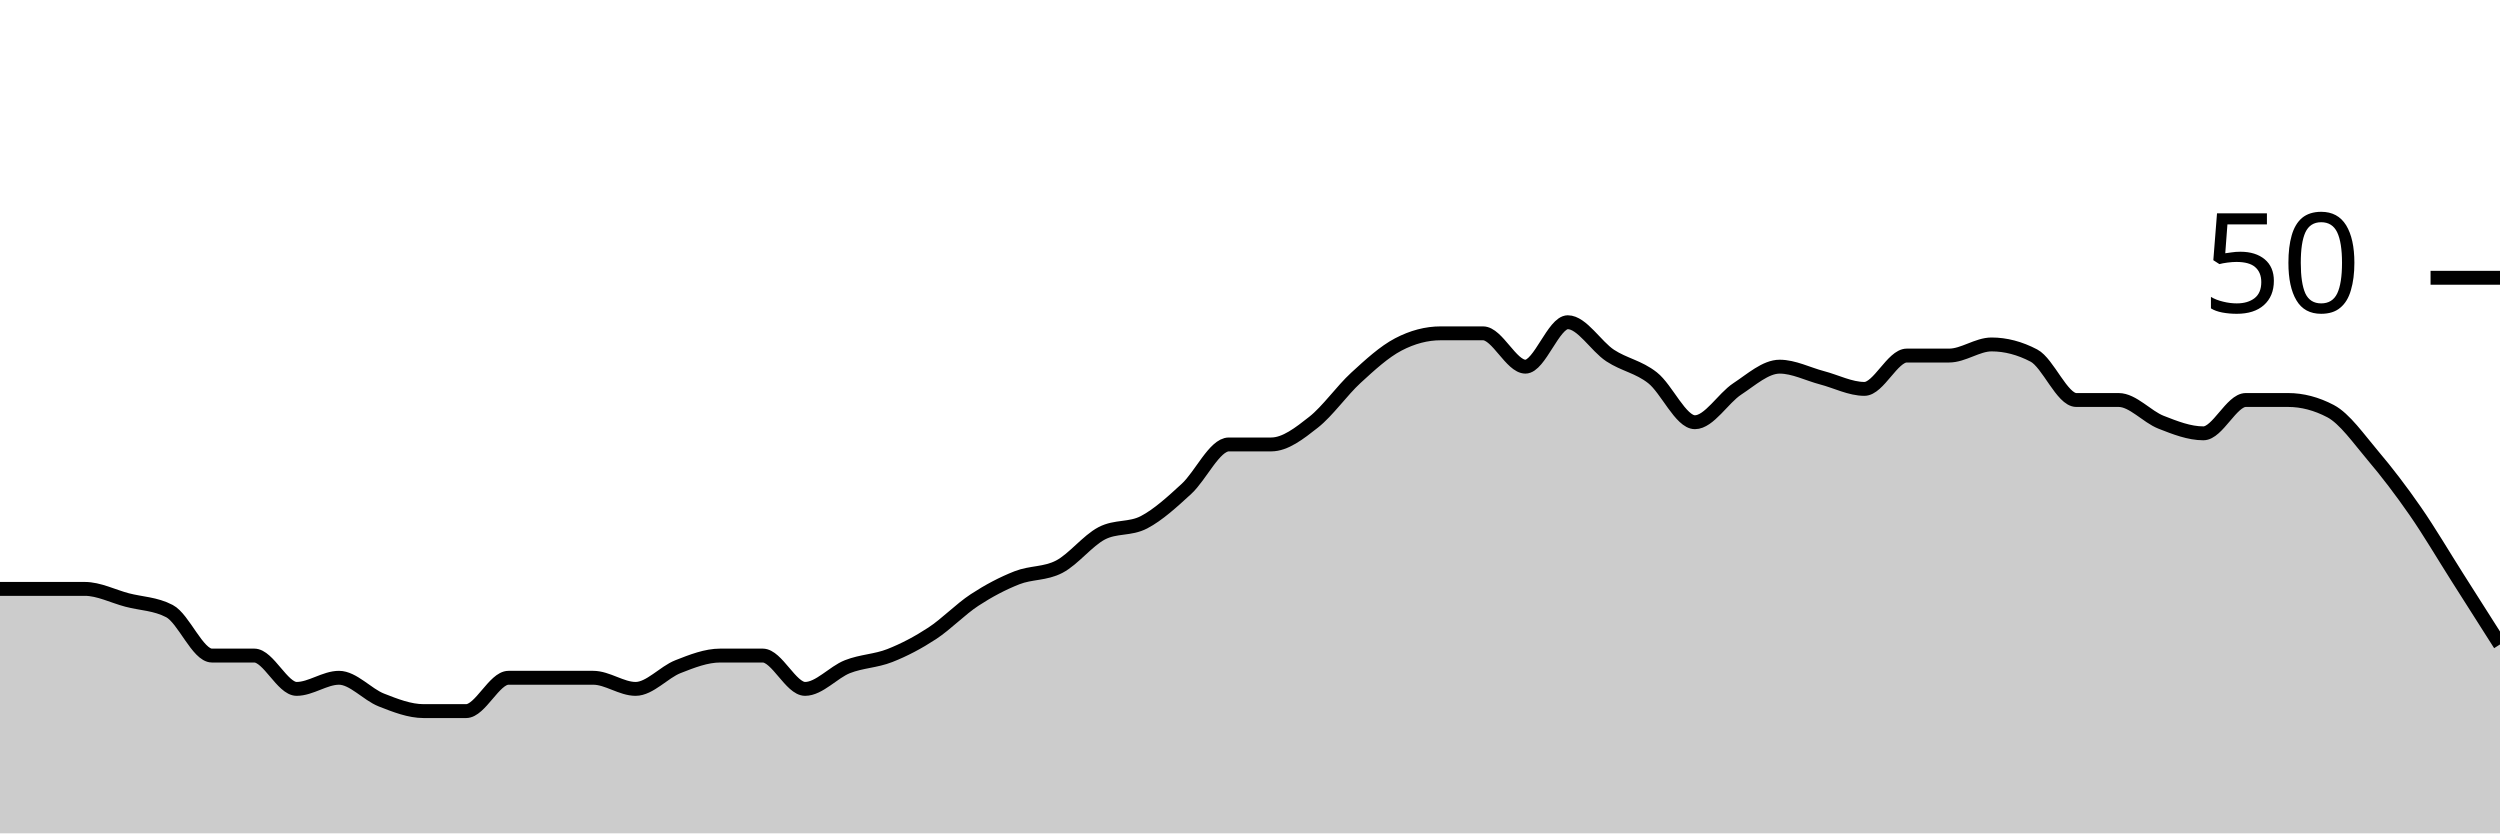
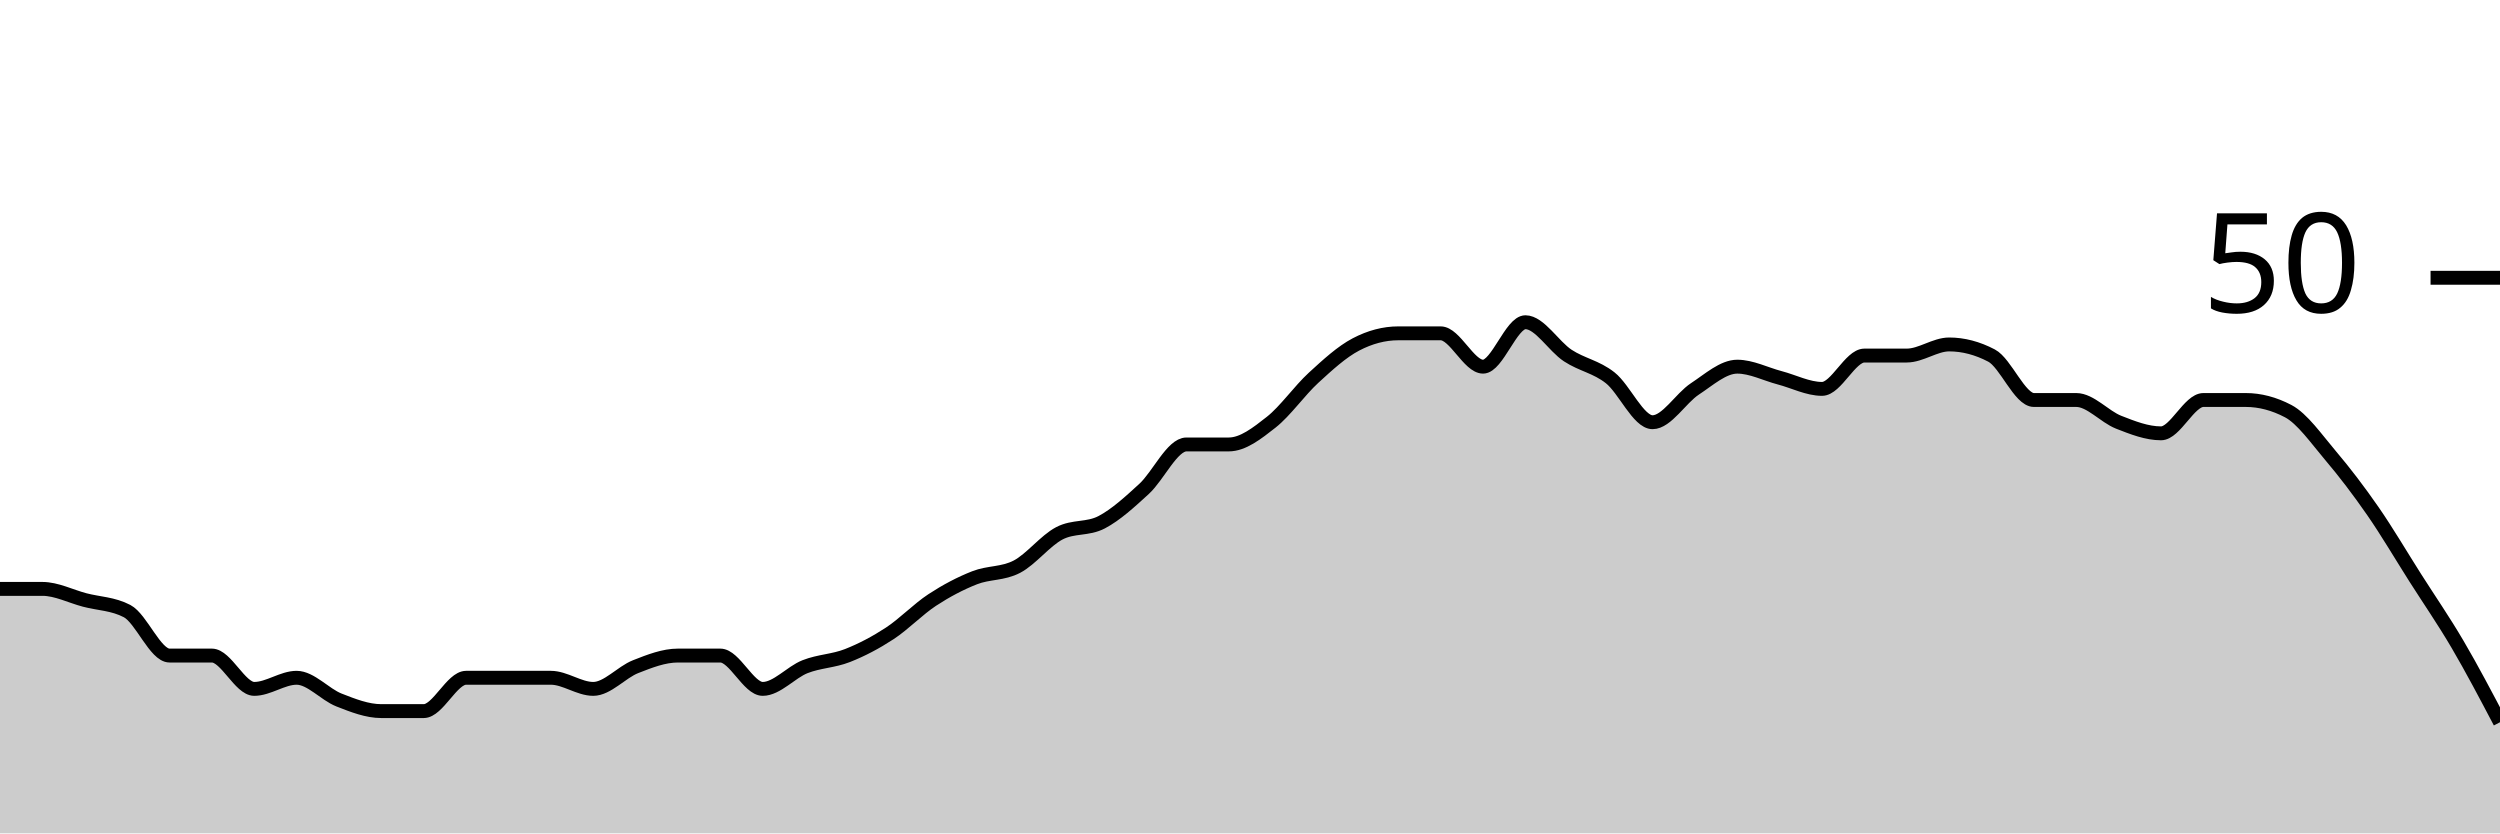
<svg xmlns="http://www.w3.org/2000/svg" viewBox="0 0 180 60">
  <g transform="translate(0,20)">
-     <path class="area" fill="rgba(0, 0, 0, 0.2)" d="M0,22.4C1.017,22.4,2.034,22.4,3.051,22.4C4.068,22.4,5.085,22.4,6.102,22.4C7.119,22.4,8.136,22.933,9.153,23.2C10.169,23.467,11.186,23.467,12.203,24C13.22,24.533,14.237,27.2,15.254,27.2C16.271,27.2,17.288,27.2,18.305,27.2C19.322,27.2,20.339,29.6,21.356,29.6C22.373,29.6,23.39,28.8,24.407,28.8C25.424,28.8,26.441,30,27.458,30.4C28.475,30.8,29.492,31.2,30.508,31.2C31.525,31.2,32.542,31.2,33.559,31.2C34.576,31.2,35.593,28.8,36.61,28.8C37.627,28.8,38.644,28.8,39.661,28.8C40.678,28.8,41.695,28.8,42.712,28.8C43.729,28.8,44.746,29.6,45.763,29.6C46.78,29.6,47.797,28.4,48.814,28C49.831,27.6,50.847,27.2,51.864,27.2C52.881,27.2,53.898,27.2,54.915,27.2C55.932,27.2,56.949,29.6,57.966,29.6C58.983,29.6,60,28.4,61.017,28C62.034,27.6,63.051,27.6,64.068,27.2C65.085,26.8,66.102,26.267,67.119,25.6C68.136,24.933,69.153,23.867,70.169,23.2C71.186,22.533,72.203,22,73.22,21.6C74.237,21.2,75.254,21.333,76.271,20.8C77.288,20.267,78.305,18.933,79.322,18.4C80.339,17.867,81.356,18.133,82.373,17.6C83.39,17.067,84.407,16.133,85.424,15.2C86.441,14.267,87.458,12,88.475,12C89.492,12,90.508,12,91.525,12C92.542,12,93.559,11.2,94.576,10.4C95.593,9.6,96.61,8.133,97.627,7.2C98.644,6.267,99.661,5.333,100.678,4.8C101.695,4.267,102.712,4,103.729,4C104.746,4,105.763,4,106.78,4C107.797,4,108.814,6.4,109.831,6.4C110.847,6.4,111.864,3.2,112.881,3.2C113.898,3.2,114.915,4.933,115.932,5.6C116.949,6.267,117.966,6.4,118.983,7.2C120,8,121.017,10.4,122.034,10.4C123.051,10.4,124.068,8.667,125.085,8C126.102,7.333,127.119,6.4,128.136,6.4C129.153,6.4,130.169,6.933,131.186,7.2C132.203,7.467,133.22,8,134.237,8C135.254,8,136.271,5.6,137.288,5.6C138.305,5.6,139.322,5.6,140.339,5.6C141.356,5.6,142.373,4.8,143.39,4.8C144.407,4.8,145.424,5.067,146.441,5.6C147.458,6.133,148.475,8.8,149.492,8.8C150.508,8.8,151.525,8.8,152.542,8.8C153.559,8.8,154.576,10,155.593,10.4C156.61,10.8,157.627,11.2,158.644,11.2C159.661,11.2,160.678,8.8,161.695,8.8C162.712,8.8,163.729,8.8,164.746,8.8C165.763,8.8,166.78,9.067,167.797,9.6C168.814,10.133,169.831,11.6,170.847,12.8C171.864,14,172.881,15.333,173.898,16.8C174.915,18.267,175.932,20,176.949,21.6C177.966,23.2,178.983,24.8,180,26.4L180,40C178.983,40,177.966,40,176.949,40C175.932,40,174.915,40,173.898,40C172.881,40,171.864,40,170.847,40C169.831,40,168.814,40,167.797,40C166.78,40,165.763,40,164.746,40C163.729,40,162.712,40,161.695,40C160.678,40,159.661,40,158.644,40C157.627,40,156.61,40,155.593,40C154.576,40,153.559,40,152.542,40C151.525,40,150.508,40,149.492,40C148.475,40,147.458,40,146.441,40C145.424,40,144.407,40,143.39,40C142.373,40,141.356,40,140.339,40C139.322,40,138.305,40,137.288,40C136.271,40,135.254,40,134.237,40C133.22,40,132.203,40,131.186,40C130.169,40,129.153,40,128.136,40C127.119,40,126.102,40,125.085,40C124.068,40,123.051,40,122.034,40C121.017,40,120,40,118.983,40C117.966,40,116.949,40,115.932,40C114.915,40,113.898,40,112.881,40C111.864,40,110.847,40,109.831,40C108.814,40,107.797,40,106.78,40C105.763,40,104.746,40,103.729,40C102.712,40,101.695,40,100.678,40C99.661,40,98.644,40,97.627,40C96.61,40,95.593,40,94.576,40C93.559,40,92.542,40,91.525,40C90.508,40,89.492,40,88.475,40C87.458,40,86.441,40,85.424,40C84.407,40,83.39,40,82.373,40C81.356,40,80.339,40,79.322,40C78.305,40,77.288,40,76.271,40C75.254,40,74.237,40,73.22,40C72.203,40,71.186,40,70.169,40C69.153,40,68.136,40,67.119,40C66.102,40,65.085,40,64.068,40C63.051,40,62.034,40,61.017,40C60,40,58.983,40,57.966,40C56.949,40,55.932,40,54.915,40C53.898,40,52.881,40,51.864,40C50.847,40,49.831,40,48.814,40C47.797,40,46.78,40,45.763,40C44.746,40,43.729,40,42.712,40C41.695,40,40.678,40,39.661,40C38.644,40,37.627,40,36.61,40C35.593,40,34.576,40,33.559,40C32.542,40,31.525,40,30.508,40C29.492,40,28.475,40,27.458,40C26.441,40,25.424,40,24.407,40C23.39,40,22.373,40,21.356,40C20.339,40,19.322,40,18.305,40C17.288,40,16.271,40,15.254,40C14.237,40,13.22,40,12.203,40C11.186,40,10.169,40,9.153,40C8.136,40,7.119,40,6.102,40C5.085,40,4.068,40,3.051,40C2.034,40,1.017,40,0,40Z" />
-     <path class="line" stroke="black" fill="none" d="M0,22.4C1.017,22.4,2.034,22.4,3.051,22.4C4.068,22.4,5.085,22.4,6.102,22.4C7.119,22.4,8.136,22.933,9.153,23.2C10.169,23.467,11.186,23.467,12.203,24C13.22,24.533,14.237,27.2,15.254,27.2C16.271,27.2,17.288,27.2,18.305,27.2C19.322,27.2,20.339,29.6,21.356,29.6C22.373,29.6,23.39,28.8,24.407,28.8C25.424,28.8,26.441,30,27.458,30.4C28.475,30.8,29.492,31.2,30.508,31.2C31.525,31.2,32.542,31.2,33.559,31.2C34.576,31.2,35.593,28.8,36.61,28.8C37.627,28.8,38.644,28.8,39.661,28.8C40.678,28.8,41.695,28.8,42.712,28.8C43.729,28.8,44.746,29.6,45.763,29.6C46.78,29.6,47.797,28.4,48.814,28C49.831,27.6,50.847,27.2,51.864,27.2C52.881,27.2,53.898,27.2,54.915,27.2C55.932,27.2,56.949,29.6,57.966,29.6C58.983,29.6,60,28.4,61.017,28C62.034,27.6,63.051,27.6,64.068,27.2C65.085,26.8,66.102,26.267,67.119,25.6C68.136,24.933,69.153,23.867,70.169,23.2C71.186,22.533,72.203,22,73.22,21.6C74.237,21.2,75.254,21.333,76.271,20.8C77.288,20.267,78.305,18.933,79.322,18.4C80.339,17.867,81.356,18.133,82.373,17.6C83.39,17.067,84.407,16.133,85.424,15.2C86.441,14.267,87.458,12,88.475,12C89.492,12,90.508,12,91.525,12C92.542,12,93.559,11.2,94.576,10.4C95.593,9.6,96.61,8.133,97.627,7.2C98.644,6.267,99.661,5.333,100.678,4.8C101.695,4.267,102.712,4,103.729,4C104.746,4,105.763,4,106.78,4C107.797,4,108.814,6.4,109.831,6.4C110.847,6.4,111.864,3.2,112.881,3.2C113.898,3.2,114.915,4.933,115.932,5.6C116.949,6.267,117.966,6.4,118.983,7.2C120,8,121.017,10.4,122.034,10.4C123.051,10.4,124.068,8.667,125.085,8C126.102,7.333,127.119,6.4,128.136,6.4C129.153,6.4,130.169,6.933,131.186,7.2C132.203,7.467,133.22,8,134.237,8C135.254,8,136.271,5.6,137.288,5.6C138.305,5.6,139.322,5.6,140.339,5.6C141.356,5.6,142.373,4.8,143.39,4.8C144.407,4.8,145.424,5.067,146.441,5.6C147.458,6.133,148.475,8.8,149.492,8.8C150.508,8.8,151.525,8.8,152.542,8.8C153.559,8.8,154.576,10,155.593,10.4C156.61,10.8,157.627,11.2,158.644,11.2C159.661,11.2,160.678,8.8,161.695,8.8C162.712,8.8,163.729,8.8,164.746,8.8C165.763,8.8,166.78,9.067,167.797,9.6C168.814,10.133,169.831,11.6,170.847,12.8C171.864,14,172.881,15.333,173.898,16.8C174.915,18.267,175.932,20,176.949,21.6C177.966,23.2,178.983,24.8,180,26.4" />
+     <path class="area" fill="rgba(0, 0, 0, 0.2)" d="M0,22.4C1.017,22.4,2.034,22.4,3.051,22.4C4.068,22.4,5.085,22.933,6.102,23.2C7.119,23.467,8.136,23.467,9.153,24C10.169,24.533,11.186,27.2,12.203,27.2C13.22,27.2,14.237,27.2,15.254,27.2C16.271,27.2,17.288,29.6,18.305,29.6C19.322,29.6,20.339,28.8,21.356,28.8C22.373,28.8,23.39,30,24.407,30.4C25.424,30.8,26.441,31.2,27.458,31.2C28.475,31.2,29.492,31.2,30.508,31.2C31.525,31.2,32.542,28.8,33.559,28.8C34.576,28.8,35.593,28.8,36.61,28.8C37.627,28.8,38.644,28.8,39.661,28.8C40.678,28.8,41.695,29.6,42.712,29.6C43.729,29.6,44.746,28.4,45.763,28C46.78,27.6,47.797,27.2,48.814,27.2C49.831,27.2,50.847,27.2,51.864,27.2C52.881,27.2,53.898,29.6,54.915,29.6C55.932,29.6,56.949,28.4,57.966,28C58.983,27.6,60,27.6,61.017,27.2C62.034,26.8,63.051,26.267,64.068,25.6C65.085,24.933,66.102,23.867,67.119,23.2C68.136,22.533,69.153,22,70.169,21.6C71.186,21.2,72.203,21.333,73.22,20.8C74.237,20.267,75.254,18.933,76.271,18.4C77.288,17.867,78.305,18.133,79.322,17.6C80.339,17.067,81.356,16.133,82.373,15.2C83.39,14.267,84.407,12,85.424,12C86.441,12,87.458,12,88.475,12C89.492,12,90.508,11.2,91.525,10.4C92.542,9.6,93.559,8.133,94.576,7.2C95.593,6.267,96.61,5.333,97.627,4.8C98.644,4.267,99.661,4,100.678,4C101.695,4,102.712,4,103.729,4C104.746,4,105.763,6.4,106.78,6.4C107.797,6.4,108.814,3.2,109.831,3.2C110.847,3.2,111.864,4.933,112.881,5.6C113.898,6.267,114.915,6.4,115.932,7.2C116.949,8,117.966,10.4,118.983,10.4C120,10.4,121.017,8.667,122.034,8C123.051,7.333,124.068,6.4,125.085,6.4C126.102,6.4,127.119,6.933,128.136,7.2C129.153,7.467,130.169,8,131.186,8C132.203,8,133.22,5.6,134.237,5.6C135.254,5.6,136.271,5.6,137.288,5.6C138.305,5.6,139.322,4.8,140.339,4.8C141.356,4.8,142.373,5.067,143.39,5.6C144.407,6.133,145.424,8.8,146.441,8.8C147.458,8.8,148.475,8.8,149.492,8.8C150.508,8.8,151.525,10,152.542,10.4C153.559,10.8,154.576,11.2,155.593,11.2C156.61,11.2,157.627,8.8,158.644,8.8C159.661,8.8,160.678,8.8,161.695,8.8C162.712,8.8,163.729,9.067,164.746,9.6C165.763,10.133,166.78,11.6,167.797,12.8C168.814,14,169.831,15.333,170.847,16.8C171.864,18.267,172.881,20,173.898,21.6C174.915,23.2,175.932,24.667,176.949,26.4C177.966,28.133,178.983,30.067,180,32L180,40C178.983,40,177.966,40,176.949,40C175.932,40,174.915,40,173.898,40C172.881,40,171.864,40,170.847,40C169.831,40,168.814,40,167.797,40C166.78,40,165.763,40,164.746,40C163.729,40,162.712,40,161.695,40C160.678,40,159.661,40,158.644,40C157.627,40,156.61,40,155.593,40C154.576,40,153.559,40,152.542,40C151.525,40,150.508,40,149.492,40C148.475,40,147.458,40,146.441,40C145.424,40,144.407,40,143.39,40C142.373,40,141.356,40,140.339,40C139.322,40,138.305,40,137.288,40C136.271,40,135.254,40,134.237,40C133.22,40,132.203,40,131.186,40C130.169,40,129.153,40,128.136,40C127.119,40,126.102,40,125.085,40C124.068,40,123.051,40,122.034,40C121.017,40,120,40,118.983,40C117.966,40,116.949,40,115.932,40C114.915,40,113.898,40,112.881,40C111.864,40,110.847,40,109.831,40C108.814,40,107.797,40,106.78,40C105.763,40,104.746,40,103.729,40C102.712,40,101.695,40,100.678,40C99.661,40,98.644,40,97.627,40C96.61,40,95.593,40,94.576,40C93.559,40,92.542,40,91.525,40C90.508,40,89.492,40,88.475,40C87.458,40,86.441,40,85.424,40C84.407,40,83.39,40,82.373,40C81.356,40,80.339,40,79.322,40C78.305,40,77.288,40,76.271,40C75.254,40,74.237,40,73.22,40C72.203,40,71.186,40,70.169,40C69.153,40,68.136,40,67.119,40C66.102,40,65.085,40,64.068,40C63.051,40,62.034,40,61.017,40C60,40,58.983,40,57.966,40C56.949,40,55.932,40,54.915,40C53.898,40,52.881,40,51.864,40C50.847,40,49.831,40,48.814,40C47.797,40,46.78,40,45.763,40C44.746,40,43.729,40,42.712,40C41.695,40,40.678,40,39.661,40C38.644,40,37.627,40,36.61,40C35.593,40,34.576,40,33.559,40C32.542,40,31.525,40,30.508,40C29.492,40,28.475,40,27.458,40C26.441,40,25.424,40,24.407,40C23.39,40,22.373,40,21.356,40C20.339,40,19.322,40,18.305,40C17.288,40,16.271,40,15.254,40C14.237,40,13.22,40,12.203,40C11.186,40,10.169,40,9.153,40C8.136,40,7.119,40,6.102,40C5.085,40,4.068,40,3.051,40C2.034,40,1.017,40,0,40Z" />
+     <path class="line" stroke="black" fill="none" d="M0,22.4C1.017,22.4,2.034,22.4,3.051,22.4C4.068,22.4,5.085,22.933,6.102,23.2C7.119,23.467,8.136,23.467,9.153,24C10.169,24.533,11.186,27.2,12.203,27.2C13.22,27.2,14.237,27.2,15.254,27.2C16.271,27.2,17.288,29.6,18.305,29.6C19.322,29.6,20.339,28.8,21.356,28.8C22.373,28.8,23.39,30,24.407,30.4C25.424,30.8,26.441,31.2,27.458,31.2C28.475,31.2,29.492,31.2,30.508,31.2C31.525,31.2,32.542,28.8,33.559,28.8C34.576,28.8,35.593,28.8,36.61,28.8C37.627,28.8,38.644,28.8,39.661,28.8C40.678,28.8,41.695,29.6,42.712,29.6C43.729,29.6,44.746,28.4,45.763,28C46.78,27.6,47.797,27.2,48.814,27.2C49.831,27.2,50.847,27.2,51.864,27.2C52.881,27.2,53.898,29.6,54.915,29.6C55.932,29.6,56.949,28.4,57.966,28C58.983,27.6,60,27.6,61.017,27.2C62.034,26.8,63.051,26.267,64.068,25.6C65.085,24.933,66.102,23.867,67.119,23.2C68.136,22.533,69.153,22,70.169,21.6C71.186,21.2,72.203,21.333,73.22,20.8C74.237,20.267,75.254,18.933,76.271,18.4C77.288,17.867,78.305,18.133,79.322,17.6C80.339,17.067,81.356,16.133,82.373,15.2C83.39,14.267,84.407,12,85.424,12C86.441,12,87.458,12,88.475,12C89.492,12,90.508,11.2,91.525,10.4C92.542,9.6,93.559,8.133,94.576,7.2C95.593,6.267,96.61,5.333,97.627,4.8C98.644,4.267,99.661,4,100.678,4C101.695,4,102.712,4,103.729,4C104.746,4,105.763,6.4,106.78,6.4C107.797,6.4,108.814,3.2,109.831,3.2C110.847,3.2,111.864,4.933,112.881,5.6C113.898,6.267,114.915,6.4,115.932,7.2C116.949,8,117.966,10.4,118.983,10.4C120,10.4,121.017,8.667,122.034,8C123.051,7.333,124.068,6.4,125.085,6.4C126.102,6.4,127.119,6.933,128.136,7.2C129.153,7.467,130.169,8,131.186,8C132.203,8,133.22,5.6,134.237,5.6C135.254,5.6,136.271,5.6,137.288,5.6C138.305,5.6,139.322,4.8,140.339,4.8C141.356,4.8,142.373,5.067,143.39,5.6C144.407,6.133,145.424,8.8,146.441,8.8C147.458,8.8,148.475,8.8,149.492,8.8C150.508,8.8,151.525,10,152.542,10.4C153.559,10.8,154.576,11.2,155.593,11.2C156.61,11.2,157.627,8.8,158.644,8.8C159.661,8.8,160.678,8.8,161.695,8.8C162.712,8.8,163.729,9.067,164.746,9.6C165.763,10.133,166.78,11.6,167.797,12.8C168.814,14,169.831,15.333,170.847,16.8C171.864,18.267,172.881,20,173.898,21.6C174.915,23.2,175.932,24.667,176.949,26.4C177.966,28.133,178.983,30.067,180,32" />
    <path class="axis-ceiling" stroke-width="1" stroke="black" fill="none" d="M175,0L180,0" />
    <text class="axis-ceiling-label" font-family="sans-serif" text-anchor="end" font-size="10px" x="170" y="2.5">50</text>
  </g>
</svg>
